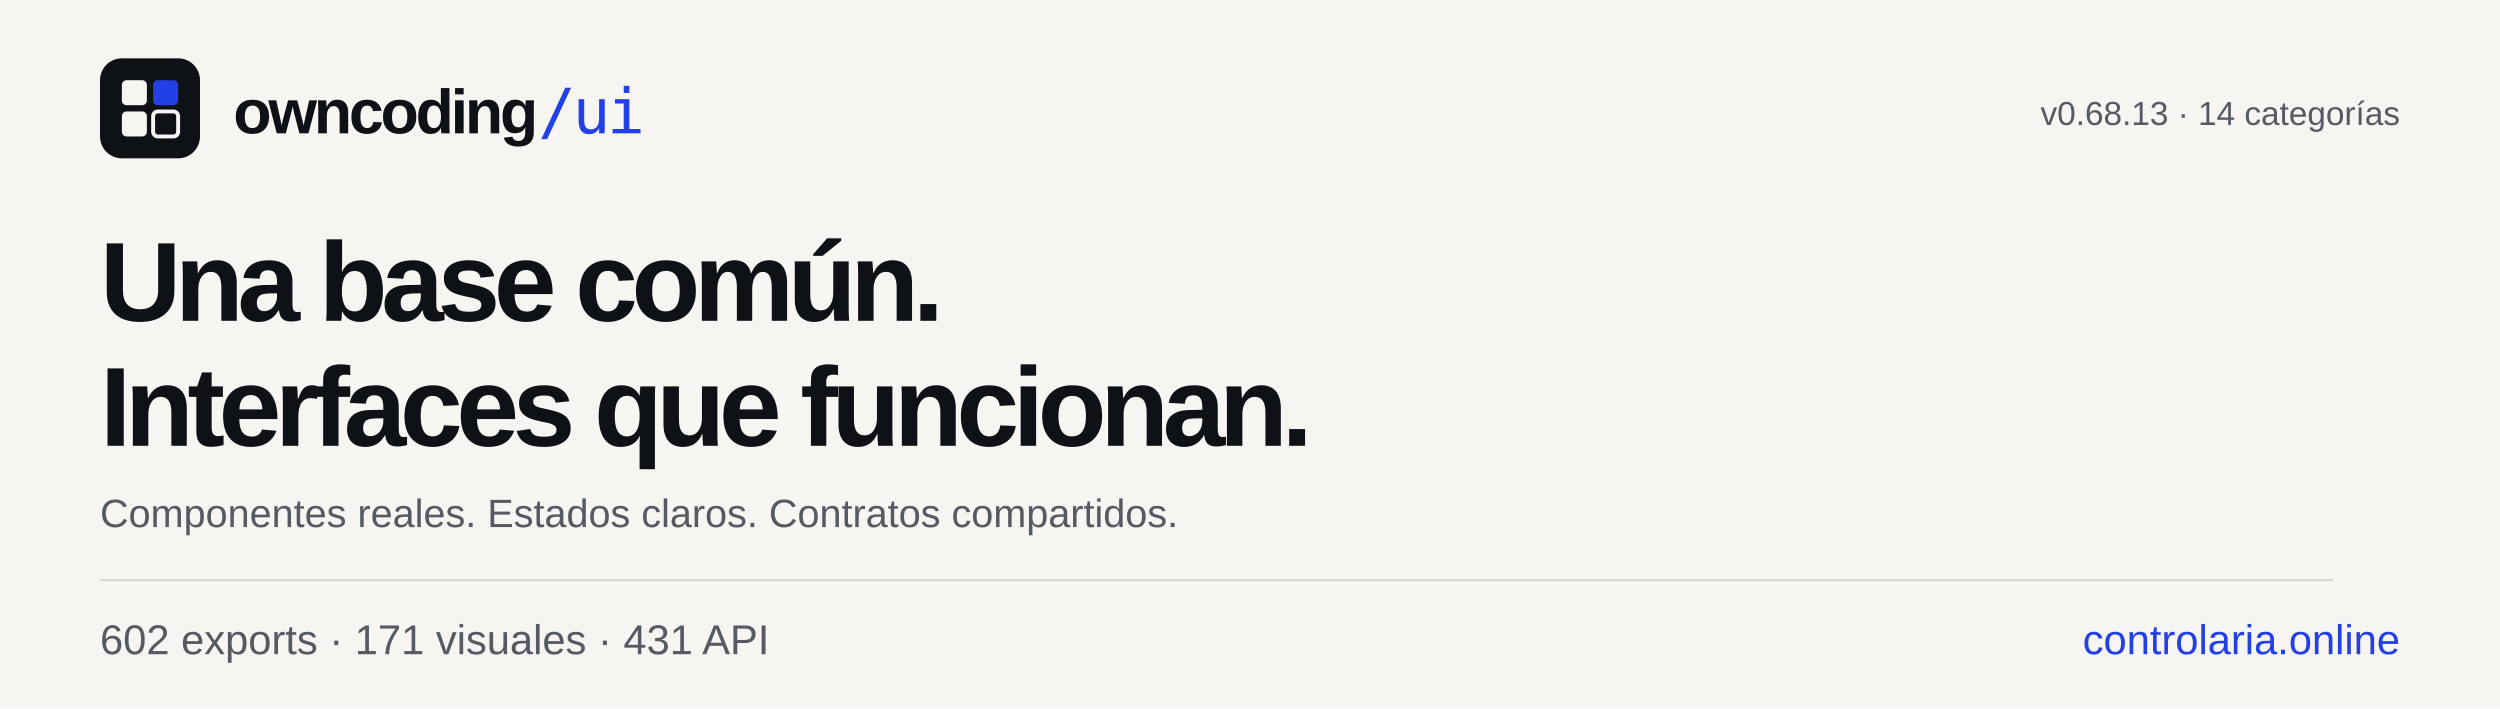
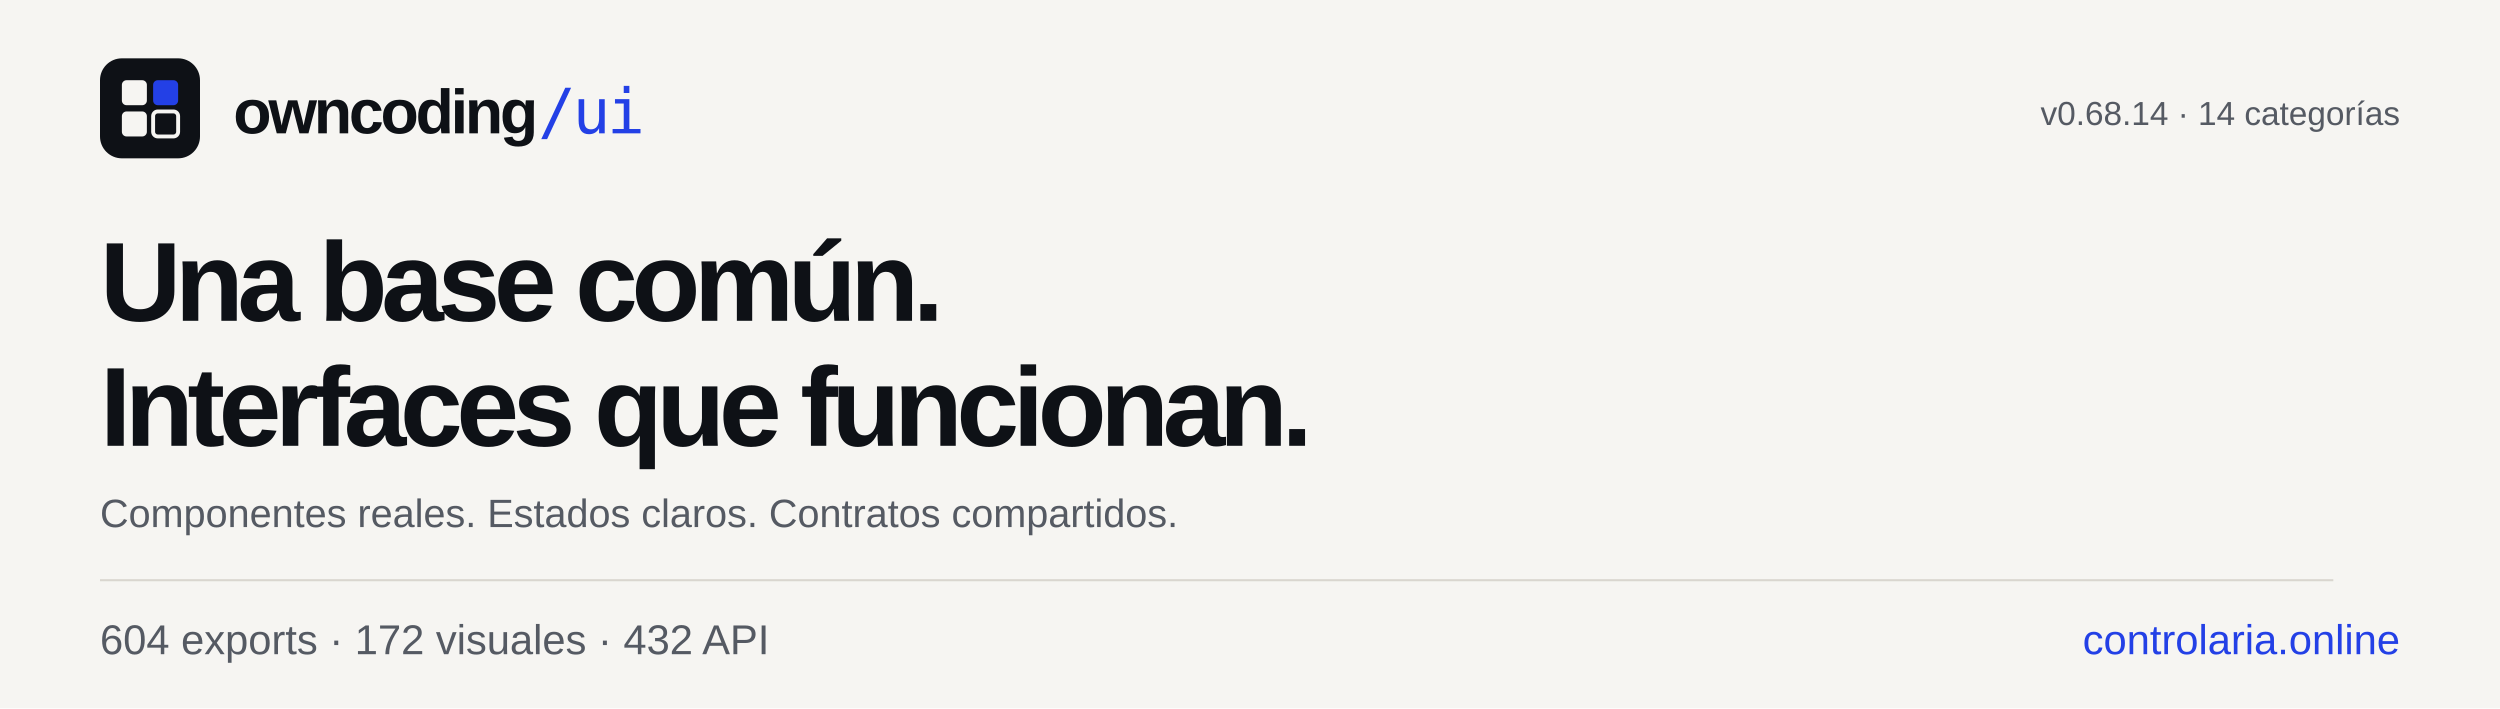
<svg xmlns="http://www.w3.org/2000/svg" width="1200" height="340" viewBox="0 0 1200 340" role="img" aria-labelledby="title desc">
  <rect width="1200" height="340" fill="#F6F5F2" />
  <g transform="translate(48 28) scale(.75)">
    <rect width="64" height="64" rx="14" fill="#0E1116" />
    <rect x="14" y="14" width="16" height="16" rx="3" fill="#F6F5F2" />
    <rect x="34" y="14" width="16" height="16" rx="3" fill="#2340E6" />
    <rect x="14" y="34" width="16" height="16" rx="3" fill="#F6F5F2" />
    <rect x="34" y="34" width="16" height="16" rx="3" fill="none" stroke="#F6F5F2" stroke-width="2.5" />
  </g>
  <g font-family="Schibsted Grotesk, Arial, sans-serif" fill="#0E1116">
    <text x="112" y="64" font-size="30" font-weight="800" letter-spacing="-1.5">owncoding<tspan fill="#2340E6" font-family="JetBrains Mono, monospace" font-weight="500">/ui</tspan>
    </text>
    <text x="48" y="154" font-size="54" font-weight="800" letter-spacing="-3">Una base común.</text>
    <text x="48" y="214" font-size="54" font-weight="800" letter-spacing="-3">Interfaces que funcionan.</text>
    <text x="48" y="253" font-size="19" fill="#555A63">Componentes reales. Estados claros. Contratos compartidos.</text>
    <rect x="48" y="278" width="1072" height="1" fill="#D9D6CF" />
-     <text x="1152" y="60" font-size="16" fill="#555A63" text-anchor="end">v0.68.13 · 14 categorías</text>
-     <text x="48" y="314" font-size="20" fill="#555A63">602 exports · 171 visuales · 431 API</text>
+     <text x="1152" y="60" font-size="16" fill="#555A63" text-anchor="end">v0.68.14 · 14 categorías</text>
+     <text x="48" y="314" font-size="20" fill="#555A63">604 exports · 172 visuales · 432 API</text>
    <text x="1152" y="314" font-size="20" fill="#2340E6" text-anchor="end">controlaria.online</text>
  </g>
</svg>
